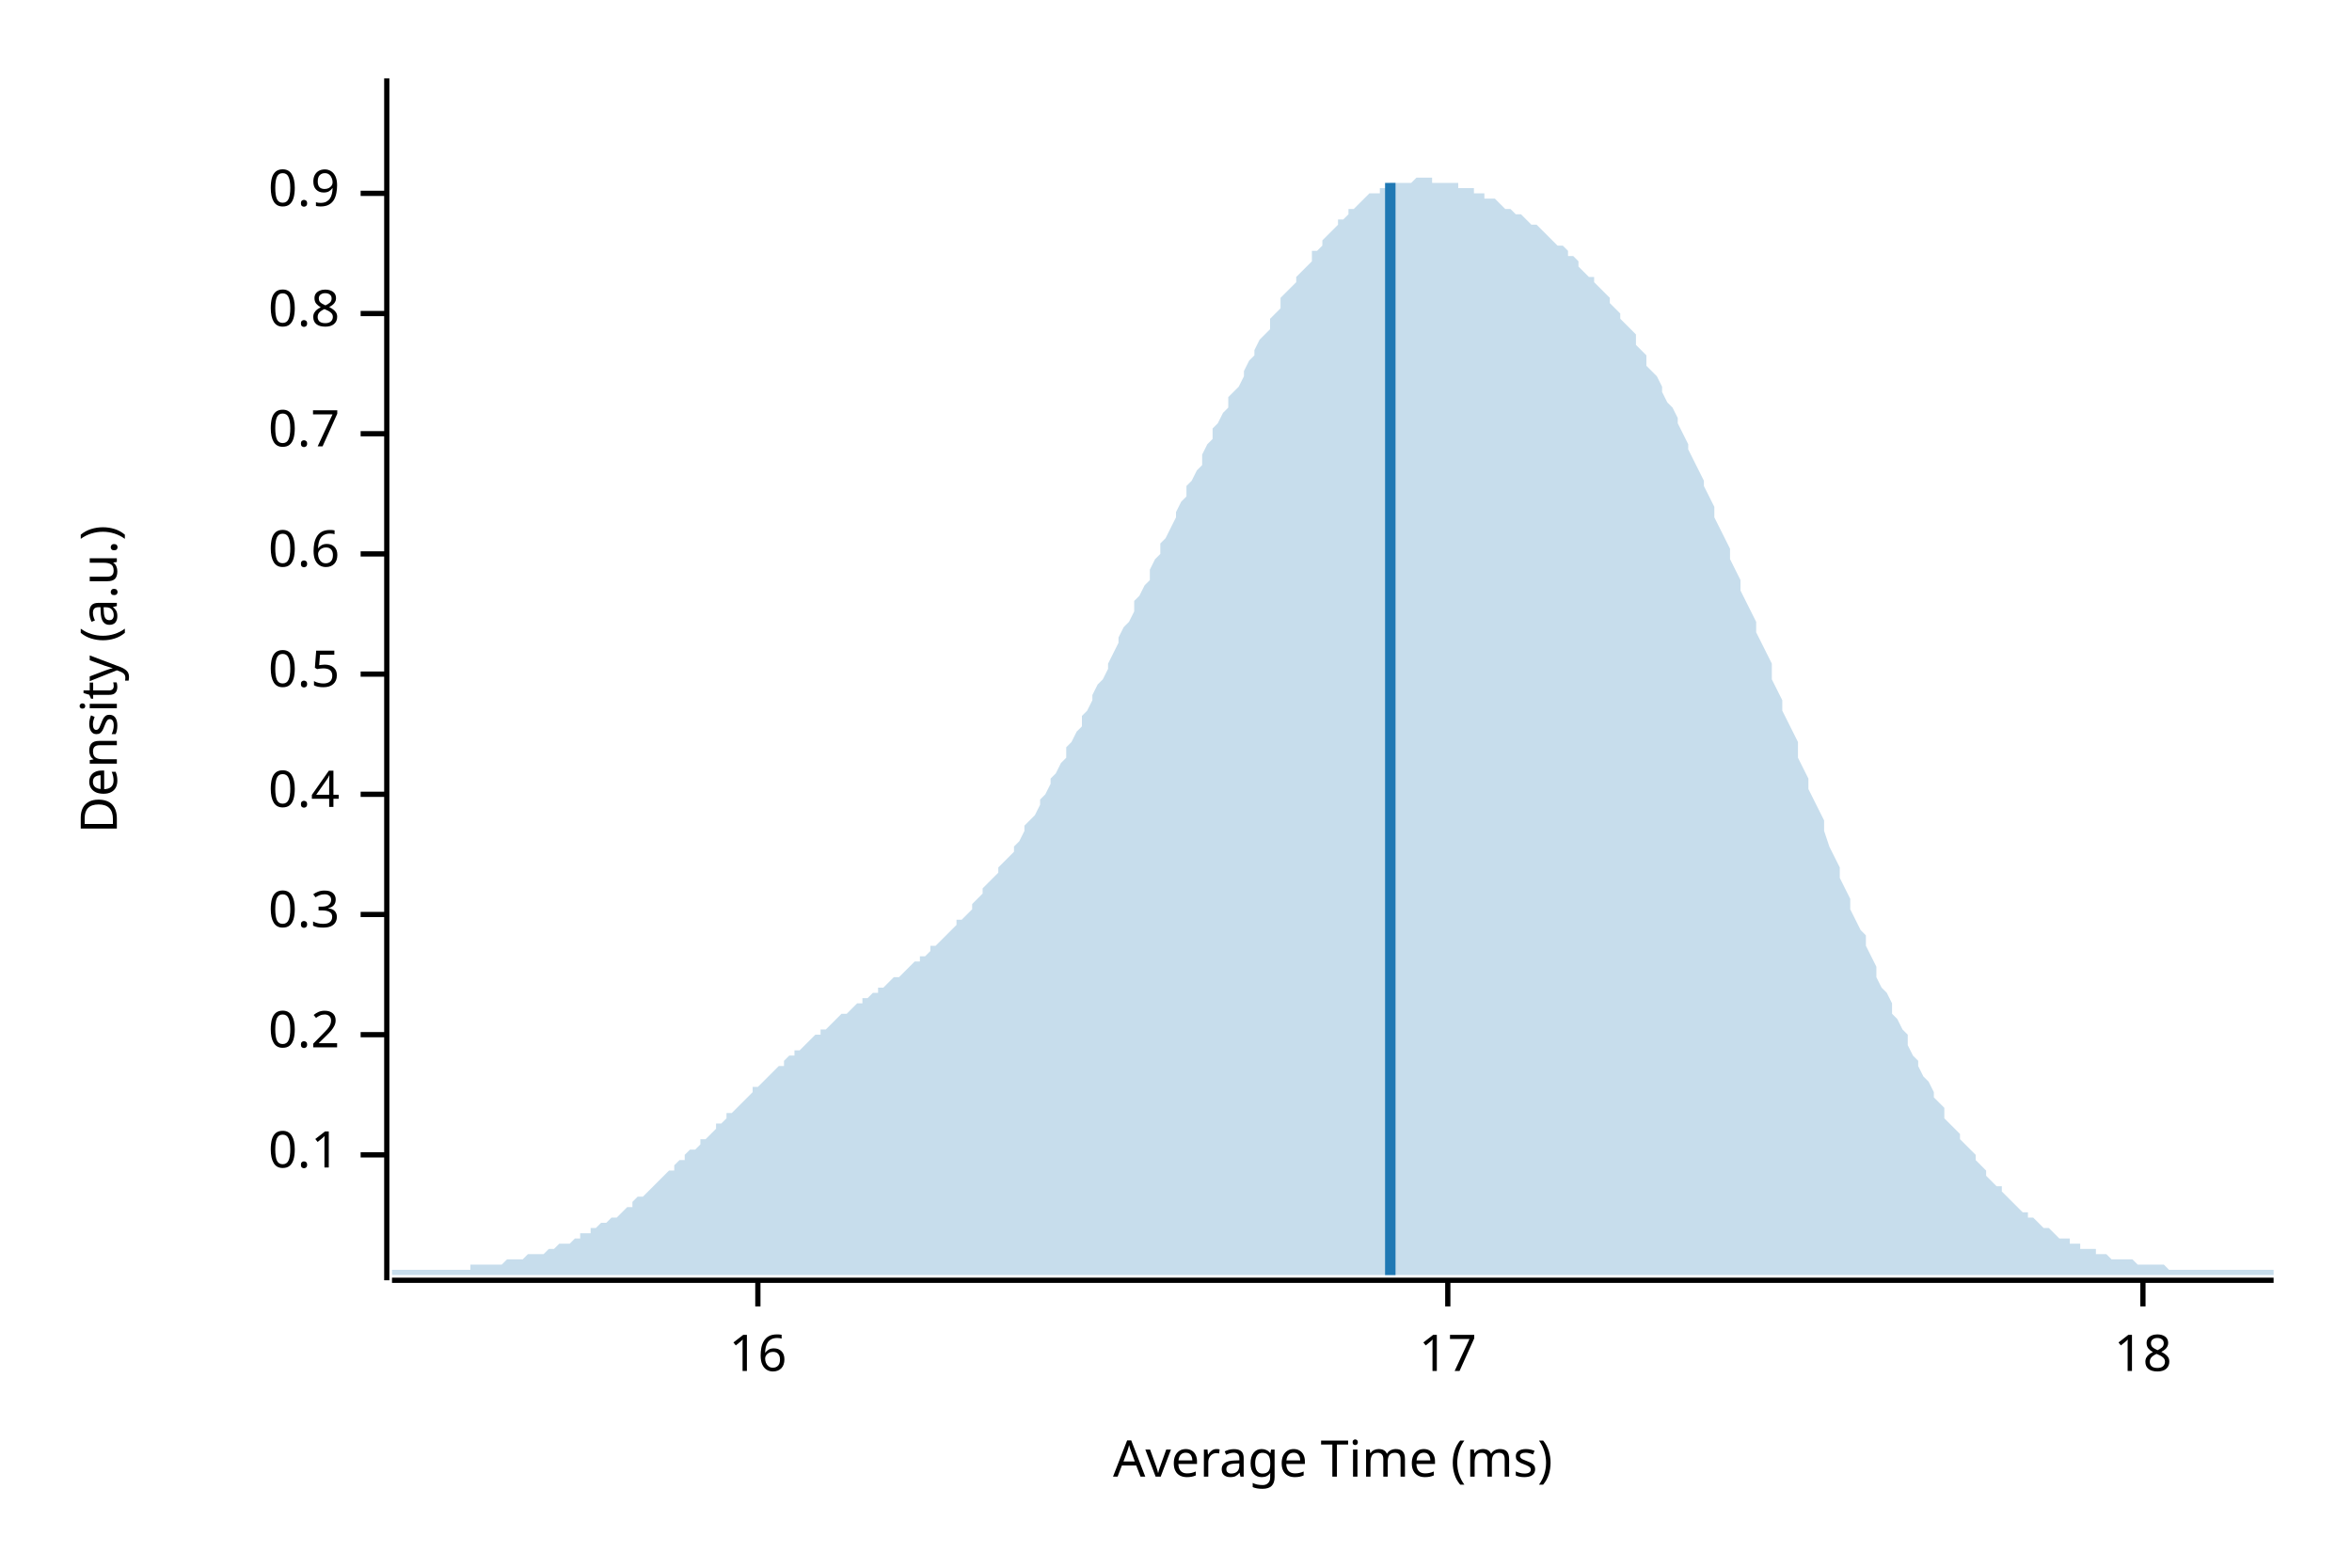
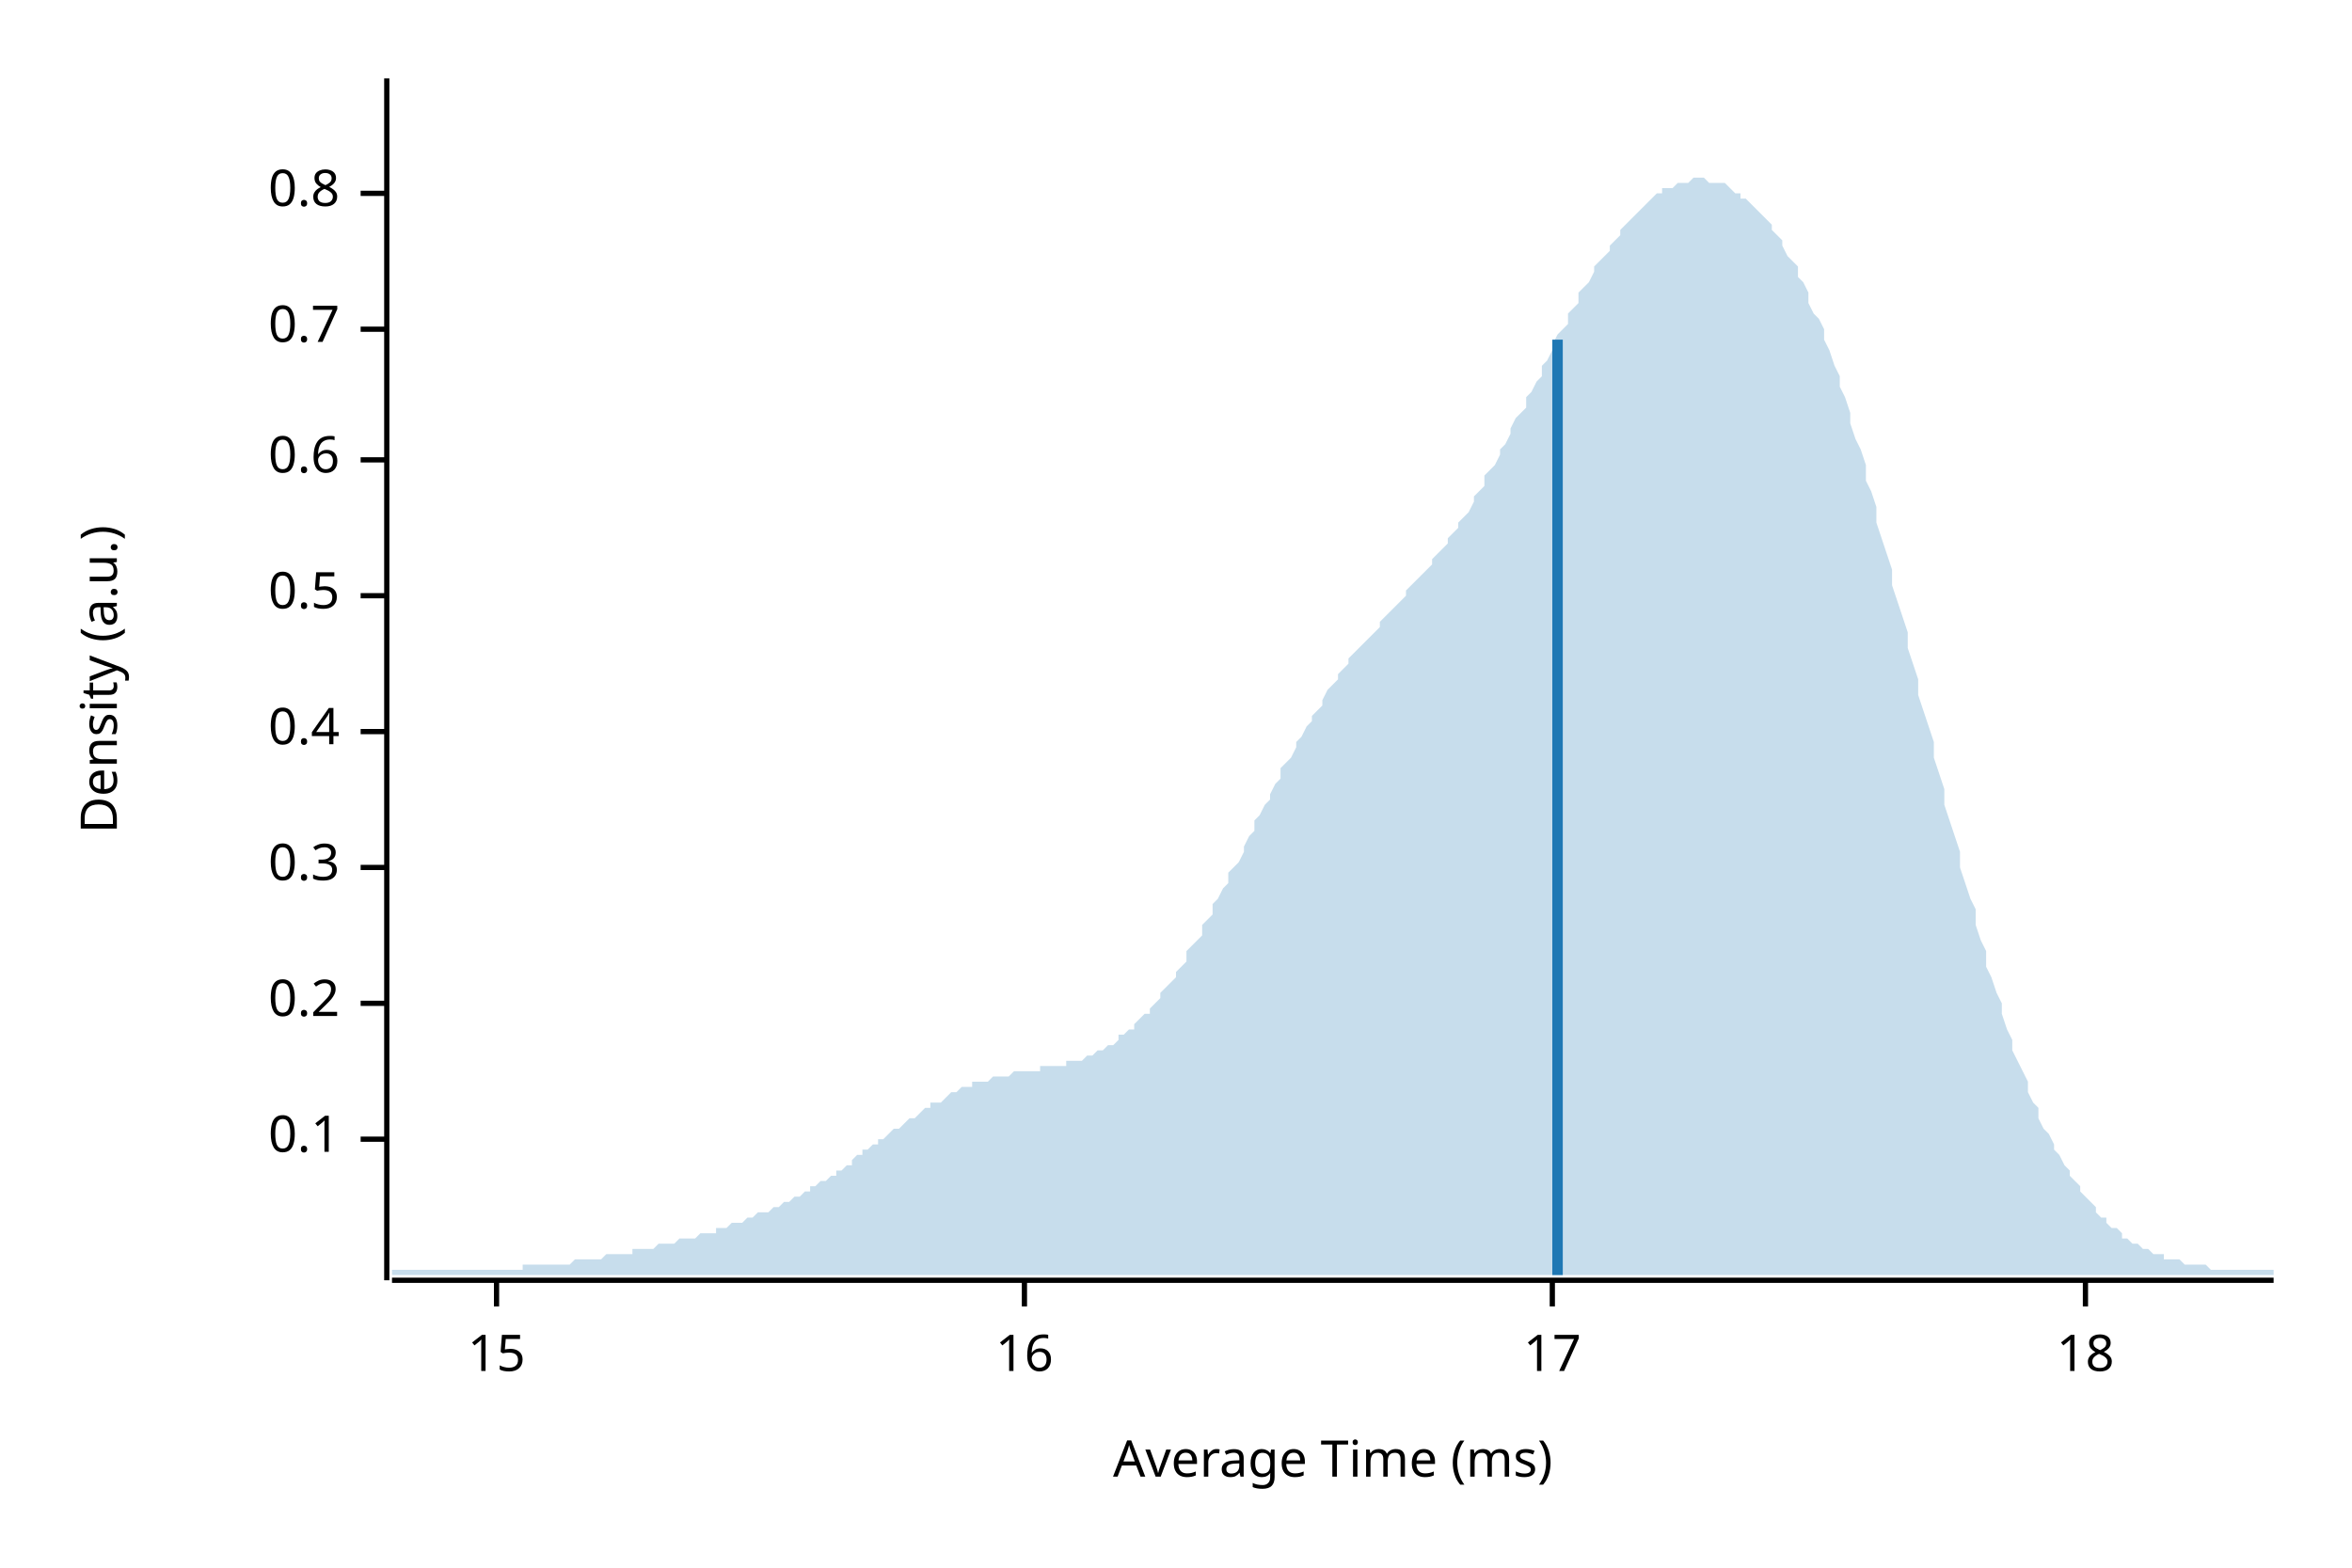
<svg xmlns="http://www.w3.org/2000/svg" width="450" height="300" viewBox="0 0 450 300">
  <text x="15" y="130" dy="0.76em" text-anchor="middle" font-family="sans-serif" font-size="9.677" opacity="1" fill="#000000" transform="rotate(270, 15, 130)">
Density (a.u.)
</text>
  <text x="255" y="285" dy="-0.5ex" text-anchor="middle" font-family="sans-serif" font-size="9.677" opacity="1" fill="#000000">
Average Time (ms)
</text>
  <polyline fill="none" opacity="1" stroke="#000000" stroke-width="1" points="74,15 74,245 " />
-   <text x="65" y="221" dy="0.5ex" text-anchor="end" font-family="sans-serif" font-size="9.677" opacity="1" fill="#000000">
+   <text x="65" y="218" dy="0.5ex" text-anchor="end" font-family="sans-serif" font-size="9.677" opacity="1" fill="#000000">
0.1
</text>
-   <polyline fill="none" opacity="1" stroke="#000000" stroke-width="1" points="69,221 74,221 " />
-   <text x="65" y="198" dy="0.5ex" text-anchor="end" font-family="sans-serif" font-size="9.677" opacity="1" fill="#000000">
+   <polyline fill="none" opacity="1" stroke="#000000" stroke-width="1" points="69,218 74,218 " />
+   <text x="65" y="192" dy="0.5ex" text-anchor="end" font-family="sans-serif" font-size="9.677" opacity="1" fill="#000000">
0.2
</text>
-   <polyline fill="none" opacity="1" stroke="#000000" stroke-width="1" points="69,198 74,198 " />
-   <text x="65" y="175" dy="0.5ex" text-anchor="end" font-family="sans-serif" font-size="9.677" opacity="1" fill="#000000">
+   <polyline fill="none" opacity="1" stroke="#000000" stroke-width="1" points="69,192 74,192 " />
+   <text x="65" y="166" dy="0.5ex" text-anchor="end" font-family="sans-serif" font-size="9.677" opacity="1" fill="#000000">
0.3
</text>
-   <polyline fill="none" opacity="1" stroke="#000000" stroke-width="1" points="69,175 74,175 " />
-   <text x="65" y="152" dy="0.5ex" text-anchor="end" font-family="sans-serif" font-size="9.677" opacity="1" fill="#000000">
+   <polyline fill="none" opacity="1" stroke="#000000" stroke-width="1" points="69,166 74,166 " />
+   <text x="65" y="140" dy="0.5ex" text-anchor="end" font-family="sans-serif" font-size="9.677" opacity="1" fill="#000000">
0.4
</text>
-   <polyline fill="none" opacity="1" stroke="#000000" stroke-width="1" points="69,152 74,152 " />
-   <text x="65" y="129" dy="0.5ex" text-anchor="end" font-family="sans-serif" font-size="9.677" opacity="1" fill="#000000">
+   <polyline fill="none" opacity="1" stroke="#000000" stroke-width="1" points="69,140 74,140 " />
+   <text x="65" y="114" dy="0.5ex" text-anchor="end" font-family="sans-serif" font-size="9.677" opacity="1" fill="#000000">
0.5
</text>
-   <polyline fill="none" opacity="1" stroke="#000000" stroke-width="1" points="69,129 74,129 " />
-   <text x="65" y="106" dy="0.5ex" text-anchor="end" font-family="sans-serif" font-size="9.677" opacity="1" fill="#000000">
+   <polyline fill="none" opacity="1" stroke="#000000" stroke-width="1" points="69,114 74,114 " />
+   <text x="65" y="88" dy="0.5ex" text-anchor="end" font-family="sans-serif" font-size="9.677" opacity="1" fill="#000000">
0.6
</text>
-   <polyline fill="none" opacity="1" stroke="#000000" stroke-width="1" points="69,106 74,106 " />
-   <text x="65" y="83" dy="0.5ex" text-anchor="end" font-family="sans-serif" font-size="9.677" opacity="1" fill="#000000">
+   <polyline fill="none" opacity="1" stroke="#000000" stroke-width="1" points="69,88 74,88 " />
+   <text x="65" y="63" dy="0.5ex" text-anchor="end" font-family="sans-serif" font-size="9.677" opacity="1" fill="#000000">
0.7
</text>
-   <polyline fill="none" opacity="1" stroke="#000000" stroke-width="1" points="69,83 74,83 " />
-   <text x="65" y="60" dy="0.5ex" text-anchor="end" font-family="sans-serif" font-size="9.677" opacity="1" fill="#000000">
+   <polyline fill="none" opacity="1" stroke="#000000" stroke-width="1" points="69,63 74,63 " />
+   <text x="65" y="37" dy="0.5ex" text-anchor="end" font-family="sans-serif" font-size="9.677" opacity="1" fill="#000000">
0.8
- </text>
-   <polyline fill="none" opacity="1" stroke="#000000" stroke-width="1" points="69,60 74,60 " />
-   <text x="65" y="37" dy="0.5ex" text-anchor="end" font-family="sans-serif" font-size="9.677" opacity="1" fill="#000000">
- 0.9
</text>
  <polyline fill="none" opacity="1" stroke="#000000" stroke-width="1" points="69,37 74,37 " />
  <polyline fill="none" opacity="1" stroke="#000000" stroke-width="1" points="75,245 435,245 " />
-   <text x="145" y="255" dy="0.76em" text-anchor="middle" font-family="sans-serif" font-size="9.677" opacity="1" fill="#000000">
+   <text x="95" y="255" dy="0.76em" text-anchor="middle" font-family="sans-serif" font-size="9.677" opacity="1" fill="#000000">
+ 15
+ </text>
+   <polyline fill="none" opacity="1" stroke="#000000" stroke-width="1" points="95,245 95,250 " />
+   <text x="196" y="255" dy="0.76em" text-anchor="middle" font-family="sans-serif" font-size="9.677" opacity="1" fill="#000000">
16
</text>
-   <polyline fill="none" opacity="1" stroke="#000000" stroke-width="1" points="145,245 145,250 " />
-   <text x="277" y="255" dy="0.76em" text-anchor="middle" font-family="sans-serif" font-size="9.677" opacity="1" fill="#000000">
+   <polyline fill="none" opacity="1" stroke="#000000" stroke-width="1" points="196,245 196,250 " />
+   <text x="297" y="255" dy="0.76em" text-anchor="middle" font-family="sans-serif" font-size="9.677" opacity="1" fill="#000000">
17
</text>
-   <polyline fill="none" opacity="1" stroke="#000000" stroke-width="1" points="277,245 277,250 " />
-   <text x="410" y="255" dy="0.76em" text-anchor="middle" font-family="sans-serif" font-size="9.677" opacity="1" fill="#000000">
+   <polyline fill="none" opacity="1" stroke="#000000" stroke-width="1" points="297,245 297,250 " />
+   <text x="399" y="255" dy="0.76em" text-anchor="middle" font-family="sans-serif" font-size="9.677" opacity="1" fill="#000000">
18
</text>
-   <polyline fill="none" opacity="1" stroke="#000000" stroke-width="1" points="410,245 410,250 " />
-   <polygon opacity="0.25" fill="#1F78B4" points="75,243 75,243 76,243 77,243 77,243 78,243 79,243 80,243 80,243 81,243 82,243 82,243 83,243 84,243 85,243 85,243 86,243 87,243 87,243 88,243 89,243 90,243 90,242 91,242 92,242 93,242 93,242 94,242 95,242 95,242 96,242 97,241 98,241 98,241 99,241 100,241 100,241 101,240 102,240 103,240 103,240 104,240 105,239 106,239 106,239 107,238 108,238 108,238 109,238 110,237 111,237 111,236 112,236 113,236 113,235 114,235 115,234 116,234 116,234 117,233 118,233 119,232 119,232 120,231 121,231 121,230 122,229 123,229 124,228 124,228 125,227 126,226 126,226 127,225 128,224 129,224 129,223 130,222 131,222 131,221 132,220 133,220 134,219 134,218 135,218 136,217 137,216 137,215 138,215 139,214 139,213 140,213 141,212 142,211 142,211 143,210 144,209 144,208 145,208 146,207 147,206 147,206 148,205 149,204 150,204 150,203 151,202 152,202 152,201 153,201 154,200 155,199 155,199 156,198 157,198 157,197 158,197 159,196 160,195 160,195 161,194 162,194 163,193 163,193 164,192 165,192 165,191 166,191 167,190 168,190 168,189 169,189 170,188 170,188 171,187 172,187 173,186 173,186 174,185 175,184 176,184 176,183 177,183 178,182 178,181 179,181 180,180 181,179 181,179 182,178 183,177 183,176 184,176 185,175 186,174 186,173 187,172 188,171 188,170 189,169 190,168 191,167 191,166 192,165 193,164 194,163 194,162 195,161 196,159 196,158 197,157 198,156 199,154 199,153 200,152 201,150 201,149 202,148 203,146 204,145 204,143 205,142 206,140 207,139 207,137 208,136 209,134 209,133 210,131 211,130 212,128 212,127 213,125 214,123 214,122 215,120 216,119 217,117 217,115 218,114 219,112 220,111 220,109 221,107 222,106 222,104 223,103 224,101 225,99 225,98 226,96 227,95 227,93 228,92 229,90 230,89 230,87 231,85 232,84 232,82 233,81 234,79 235,78 235,76 236,75 237,74 238,72 238,71 239,69 240,68 240,67 241,65 242,64 243,63 243,61 244,60 245,59 245,57 246,56 247,55 248,54 248,53 249,52 250,51 251,50 251,48 252,48 253,47 253,46 254,45 255,44 256,43 256,42 257,42 258,41 258,40 259,40 260,39 261,38 261,38 262,37 263,37 264,37 264,36 265,36 266,36 266,35 267,35 268,35 269,35 269,35 270,35 271,34 271,34 272,34 273,34 274,34 274,35 275,35 276,35 277,35 277,35 278,35 279,35 279,36 280,36 281,36 282,36 282,37 283,37 284,37 284,38 285,38 286,38 287,39 287,39 288,40 289,40 289,40 290,41 291,41 292,42 292,42 293,43 294,43 295,44 295,44 296,45 297,46 297,46 298,47 299,47 300,48 300,49 301,49 302,50 302,51 303,52 304,53 305,53 305,54 306,55 307,56 308,57 308,58 309,59 310,60 310,61 311,62 312,63 313,64 313,66 314,67 315,68 315,70 316,71 317,72 318,74 318,75 319,77 320,78 321,80 321,81 322,83 323,85 323,86 324,88 325,90 326,92 326,93 327,95 328,97 328,99 329,101 330,103 331,105 331,107 332,109 333,111 333,113 334,115 335,117 336,119 336,121 337,123 338,125 339,127 339,130 340,132 341,134 341,136 342,138 343,140 344,142 344,145 345,147 346,149 346,151 347,153 348,155 349,157 349,159 350,162 351,164 352,166 352,168 353,170 354,172 354,174 355,176 356,178 357,179 357,181 358,183 359,185 359,187 360,189 361,190 362,192 362,194 363,195 364,197 365,198 365,200 366,202 367,203 367,204 368,206 369,207 370,209 370,210 371,211 372,212 372,214 373,215 374,216 375,217 375,218 376,219 377,220 378,221 378,222 379,223 380,224 380,225 381,226 382,227 383,227 383,228 384,229 385,230 385,230 386,231 387,232 388,232 388,233 389,233 390,234 390,234 391,235 392,235 393,236 393,236 394,237 395,237 396,237 396,238 397,238 398,238 398,239 399,239 400,239 401,239 401,240 402,240 403,240 403,240 404,241 405,241 406,241 406,241 407,241 408,241 409,242 409,242 410,242 411,242 411,242 412,242 413,242 414,242 414,242 415,243 416,243 416,243 417,243 418,243 419,243 419,243 420,243 421,243 422,243 422,243 423,243 424,243 424,243 425,243 426,243 427,243 427,243 428,243 429,243 429,243 430,243 431,243 432,243 432,243 433,243 434,243 435,243 435,244 75,244 " />
-   <polyline fill="none" opacity="1" stroke="#1F78B4" stroke-width="2" points="266,244 266,35 " />
+   <polyline fill="none" opacity="1" stroke="#000000" stroke-width="1" points="399,245 399,250 " />
+   <polygon opacity="0.25" fill="#1F78B4" points="75,243 75,243 76,243 77,243 77,243 78,243 79,243 80,243 80,243 81,243 82,243 82,243 83,243 84,243 85,243 85,243 86,243 87,243 87,243 88,243 89,243 90,243 90,243 91,243 92,243 93,243 93,243 94,243 95,243 95,243 96,243 97,243 98,243 98,243 99,243 100,243 100,242 101,242 102,242 103,242 103,242 104,242 105,242 106,242 106,242 107,242 108,242 108,242 109,242 110,241 111,241 111,241 112,241 113,241 113,241 114,241 115,241 116,240 116,240 117,240 118,240 119,240 119,240 120,240 121,240 121,239 122,239 123,239 124,239 124,239 125,239 126,238 126,238 127,238 128,238 129,238 129,238 130,237 131,237 131,237 132,237 133,237 134,236 134,236 135,236 136,236 137,236 137,235 138,235 139,235 139,235 140,234 141,234 142,234 142,234 143,233 144,233 144,233 145,232 146,232 147,232 147,232 148,231 149,231 150,230 150,230 151,230 152,229 152,229 153,229 154,228 155,228 155,227 156,227 157,226 157,226 158,226 159,225 160,225 160,224 161,224 162,223 163,223 163,222 164,221 165,221 165,220 166,220 167,219 168,219 168,218 169,218 170,217 170,217 171,216 172,216 173,215 173,215 174,214 175,214 176,213 176,213 177,212 178,212 178,211 179,211 180,211 181,210 181,210 182,209 183,209 183,209 184,208 185,208 186,208 186,207 187,207 188,207 188,207 189,207 190,206 191,206 191,206 192,206 193,206 194,205 194,205 195,205 196,205 196,205 197,205 198,205 199,205 199,204 200,204 201,204 201,204 202,204 203,204 204,204 204,203 205,203 206,203 207,203 207,203 208,202 209,202 209,202 210,201 211,201 212,200 212,200 213,200 214,199 214,198 215,198 216,197 217,197 217,196 218,195 219,194 220,194 220,193 221,192 222,191 222,190 223,189 224,188 225,187 225,186 226,185 227,184 227,182 228,181 229,180 230,179 230,177 231,176 232,175 232,173 233,172 234,170 235,169 235,167 236,166 237,165 238,163 238,162 239,160 240,159 240,157 241,156 242,154 243,153 243,152 244,150 245,149 245,147 246,146 247,145 248,143 248,142 249,141 250,139 251,138 251,137 252,136 253,135 253,134 254,132 255,131 256,130 256,129 257,128 258,127 258,126 259,125 260,124 261,123 261,123 262,122 263,121 264,120 264,119 265,118 266,117 266,117 267,116 268,115 269,114 269,113 270,112 271,111 271,111 272,110 273,109 274,108 274,107 275,106 276,105 277,104 277,103 278,102 279,101 279,100 280,99 281,98 282,96 282,95 283,94 284,93 284,91 285,90 286,89 287,87 287,86 288,85 289,83 289,82 290,80 291,79 292,78 292,76 293,75 294,73 295,72 295,70 296,69 297,67 297,66 298,64 299,63 300,62 300,60 301,59 302,58 302,56 303,55 304,54 305,52 305,51 306,50 307,49 308,48 308,47 309,46 310,45 310,44 311,43 312,42 313,41 313,41 314,40 315,39 315,39 316,38 317,37 318,37 318,36 319,36 320,36 321,35 321,35 322,35 323,35 323,35 324,34 325,34 326,34 326,34 327,35 328,35 328,35 329,35 330,35 331,36 331,36 332,37 333,37 333,38 334,38 335,39 336,40 336,40 337,41 338,42 339,43 339,44 340,45 341,46 341,47 342,49 343,50 344,51 344,53 345,54 346,56 346,58 347,60 348,61 349,63 349,65 350,67 351,70 352,72 352,74 353,76 354,79 354,81 355,84 356,86 357,89 357,92 358,94 359,97 359,100 360,103 361,106 362,109 362,112 363,115 364,118 365,121 365,124 366,127 367,130 367,133 368,136 369,139 370,142 370,145 371,148 372,151 372,154 373,157 374,160 375,163 375,166 376,169 377,172 378,174 378,177 379,180 380,182 380,185 381,187 382,190 383,192 383,194 384,197 385,199 385,201 386,203 387,205 388,207 388,209 389,211 390,212 390,214 391,216 392,217 393,219 393,220 394,221 395,223 396,224 396,225 397,226 398,227 398,228 399,229 400,230 401,231 401,232 402,233 403,233 403,234 404,235 405,235 406,236 406,237 407,237 408,238 409,238 409,238 410,239 411,239 411,239 412,240 413,240 414,240 414,241 415,241 416,241 416,241 417,241 418,242 419,242 419,242 420,242 421,242 422,242 422,242 423,243 424,243 424,243 425,243 426,243 427,243 427,243 428,243 429,243 429,243 430,243 431,243 432,243 432,243 433,243 434,243 435,243 435,244 75,244 " />
+   <polyline fill="none" opacity="1" stroke="#1F78B4" stroke-width="2" points="298,244 298,65 " />
</svg>
